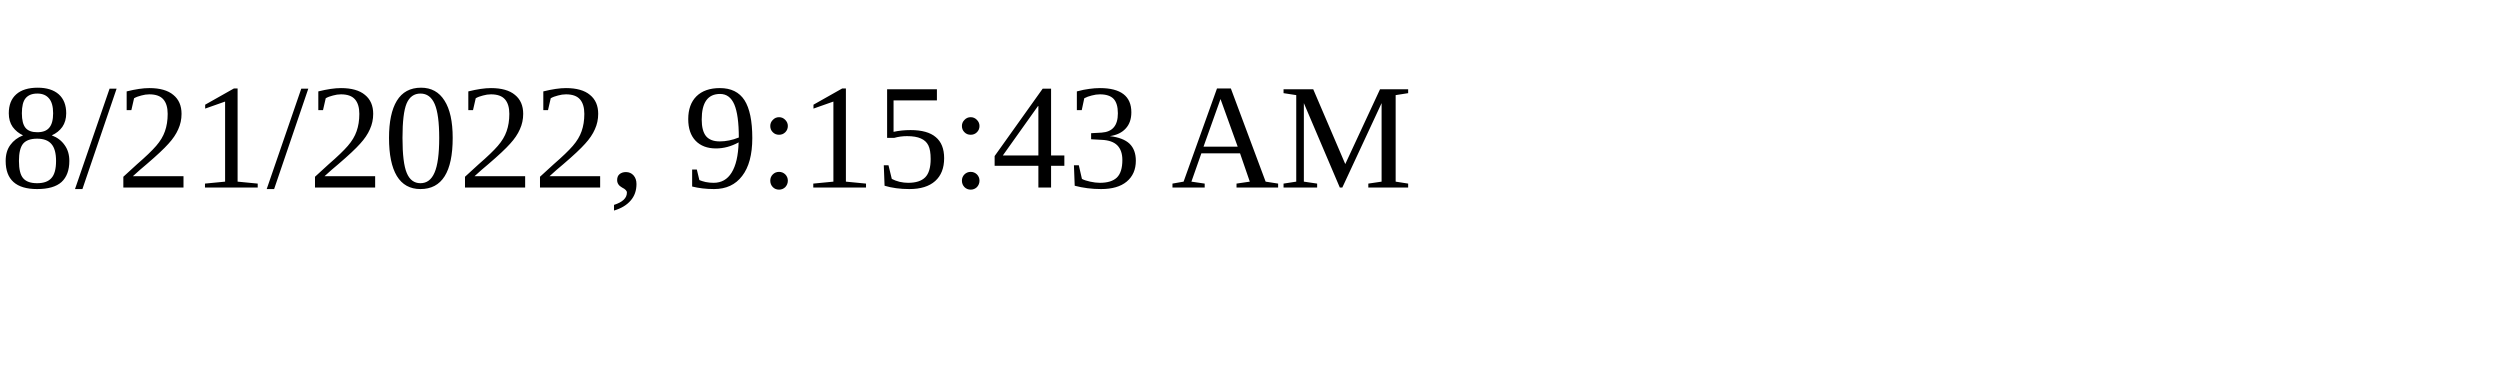
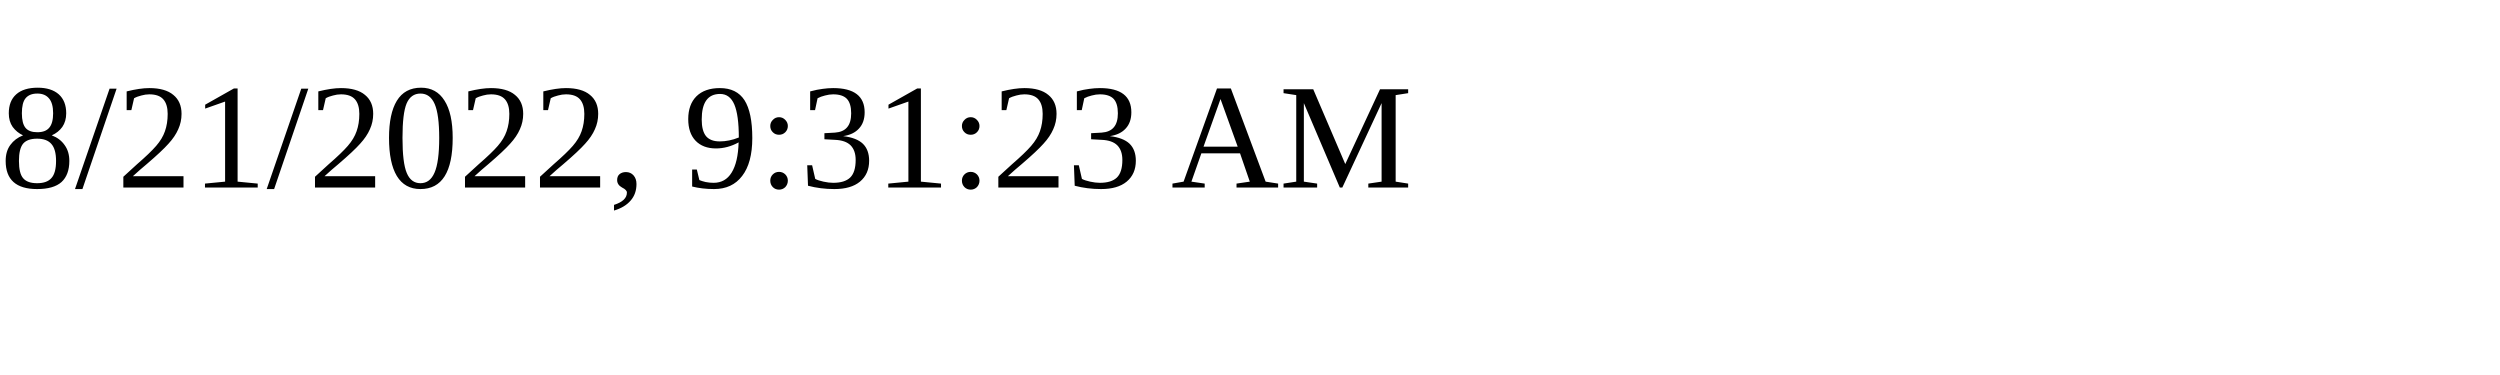
<svg xmlns="http://www.w3.org/2000/svg" height="30" width="200">
-   <text x="0" y="15">8/21/2022, 9:15:43 AM</text>
+   <text x="0" y="15">8/21/2022, 9:31:23 AM</text>
</svg>
